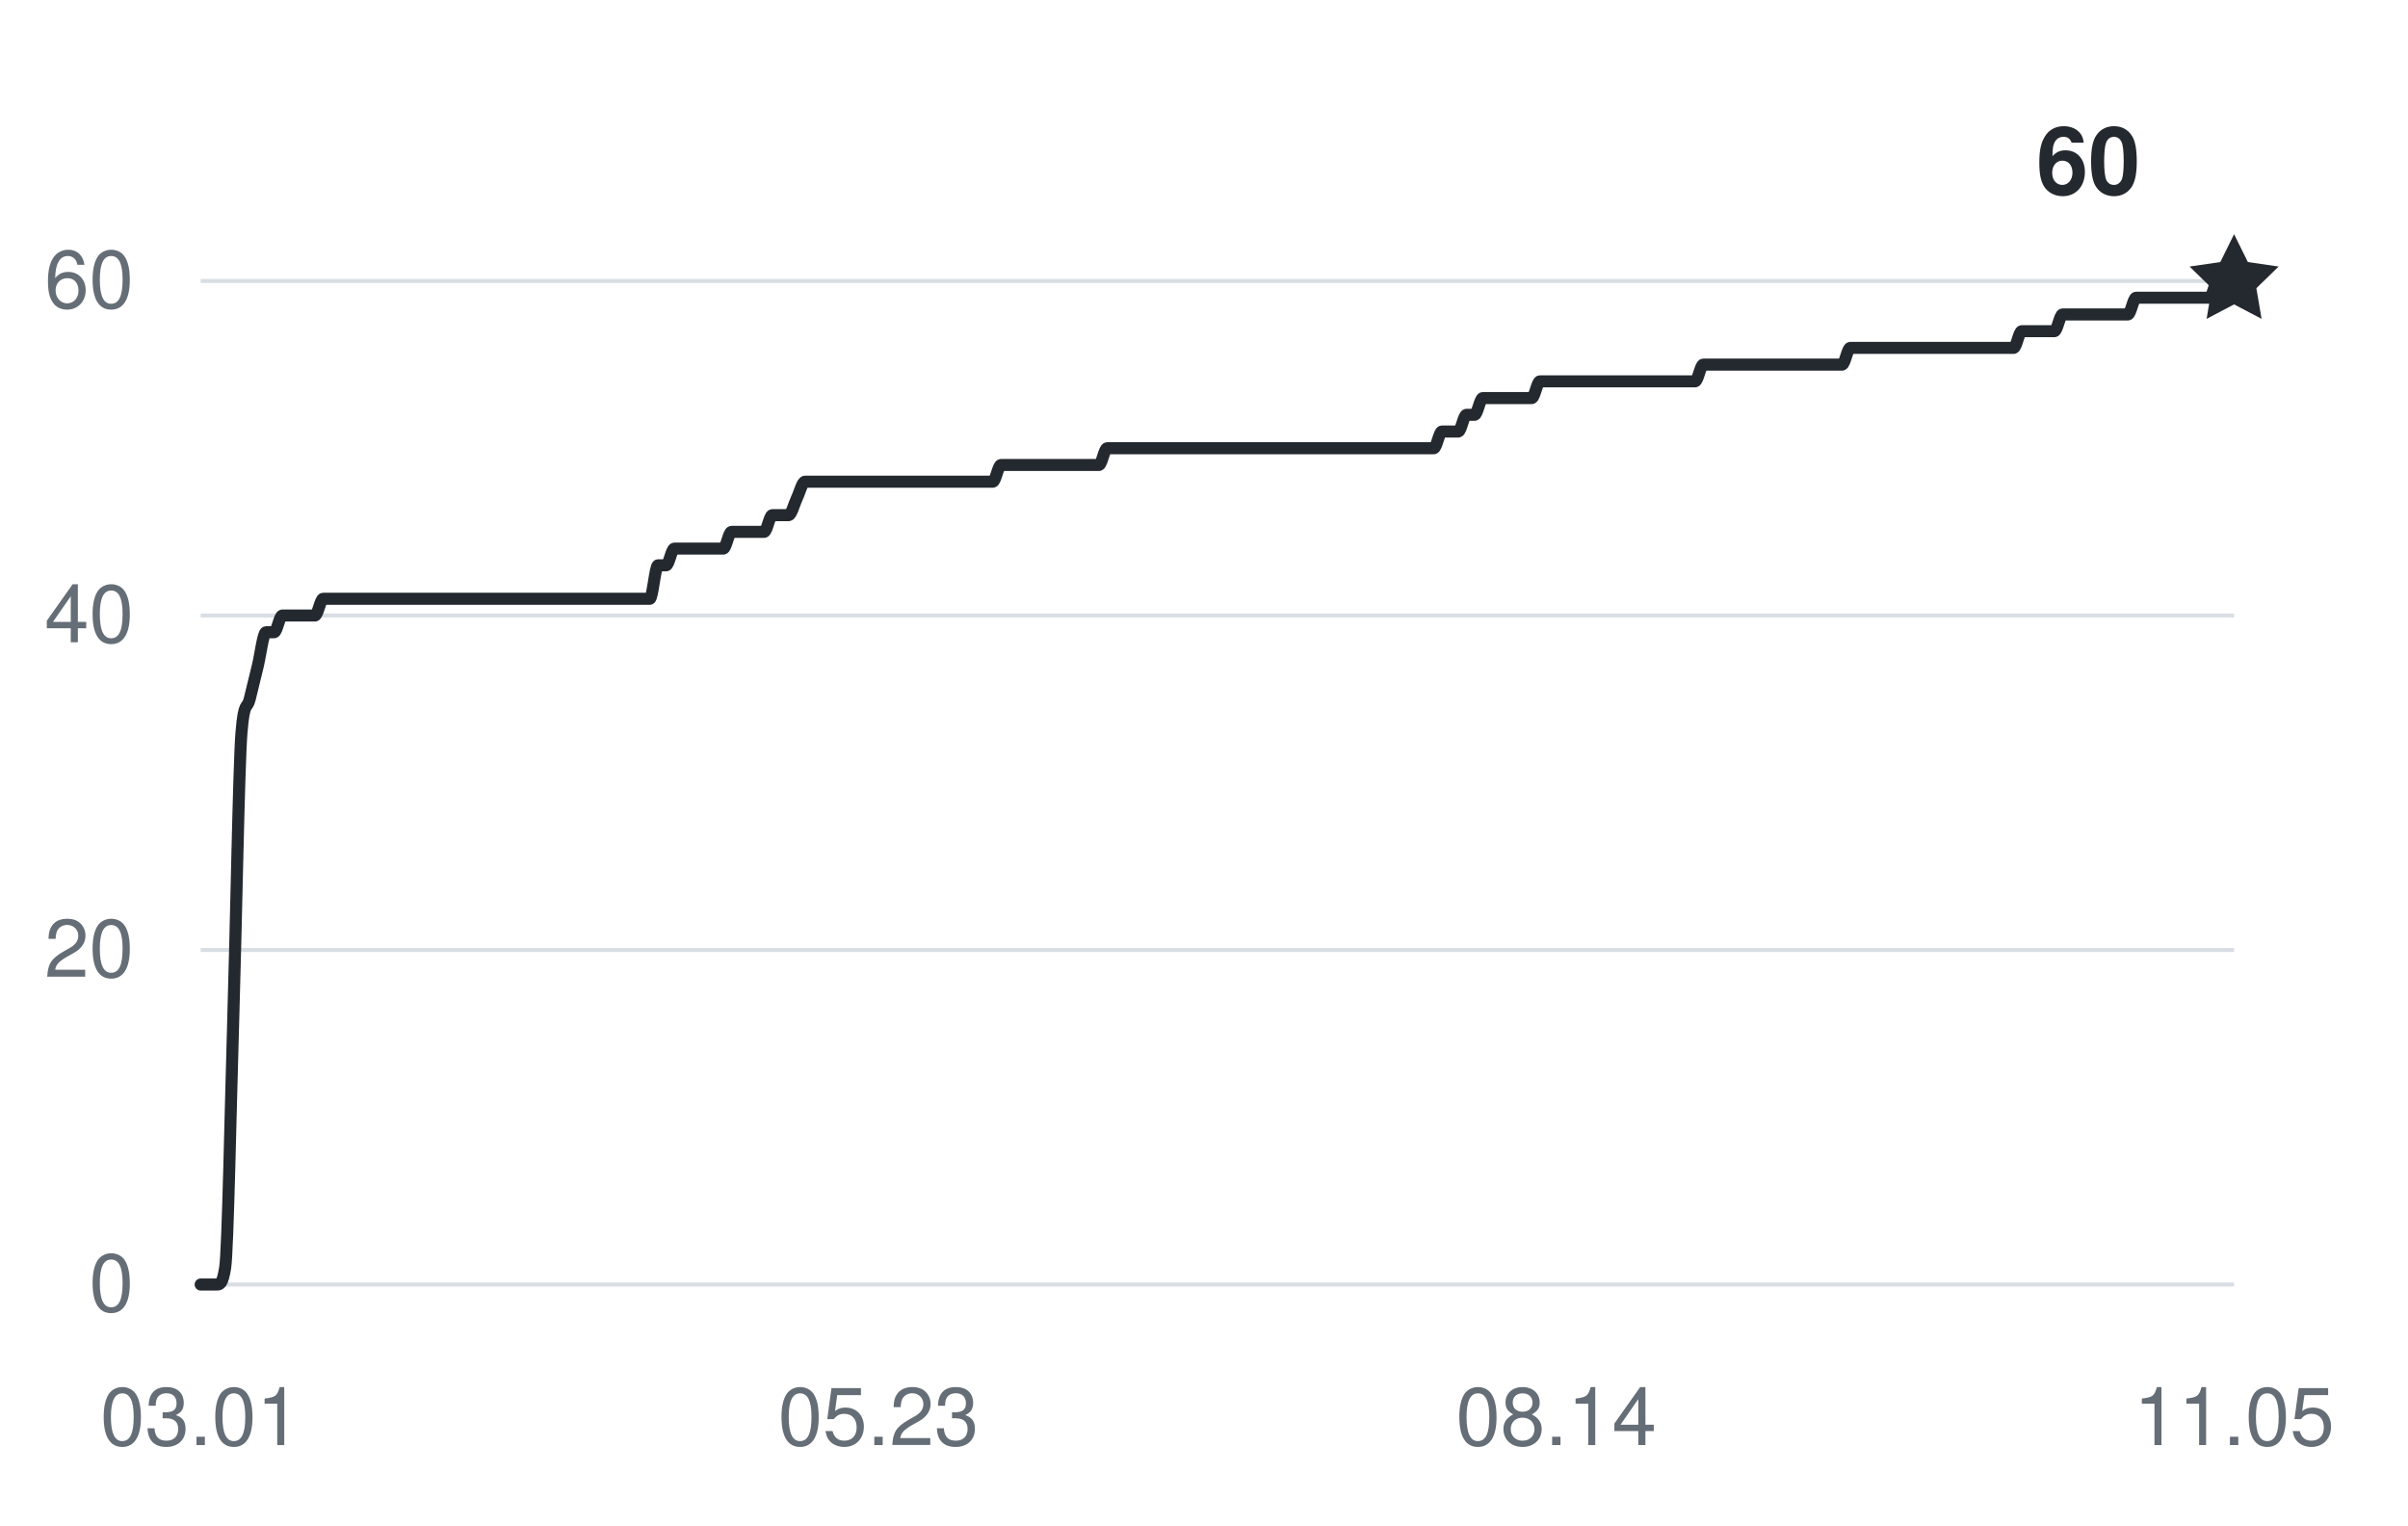
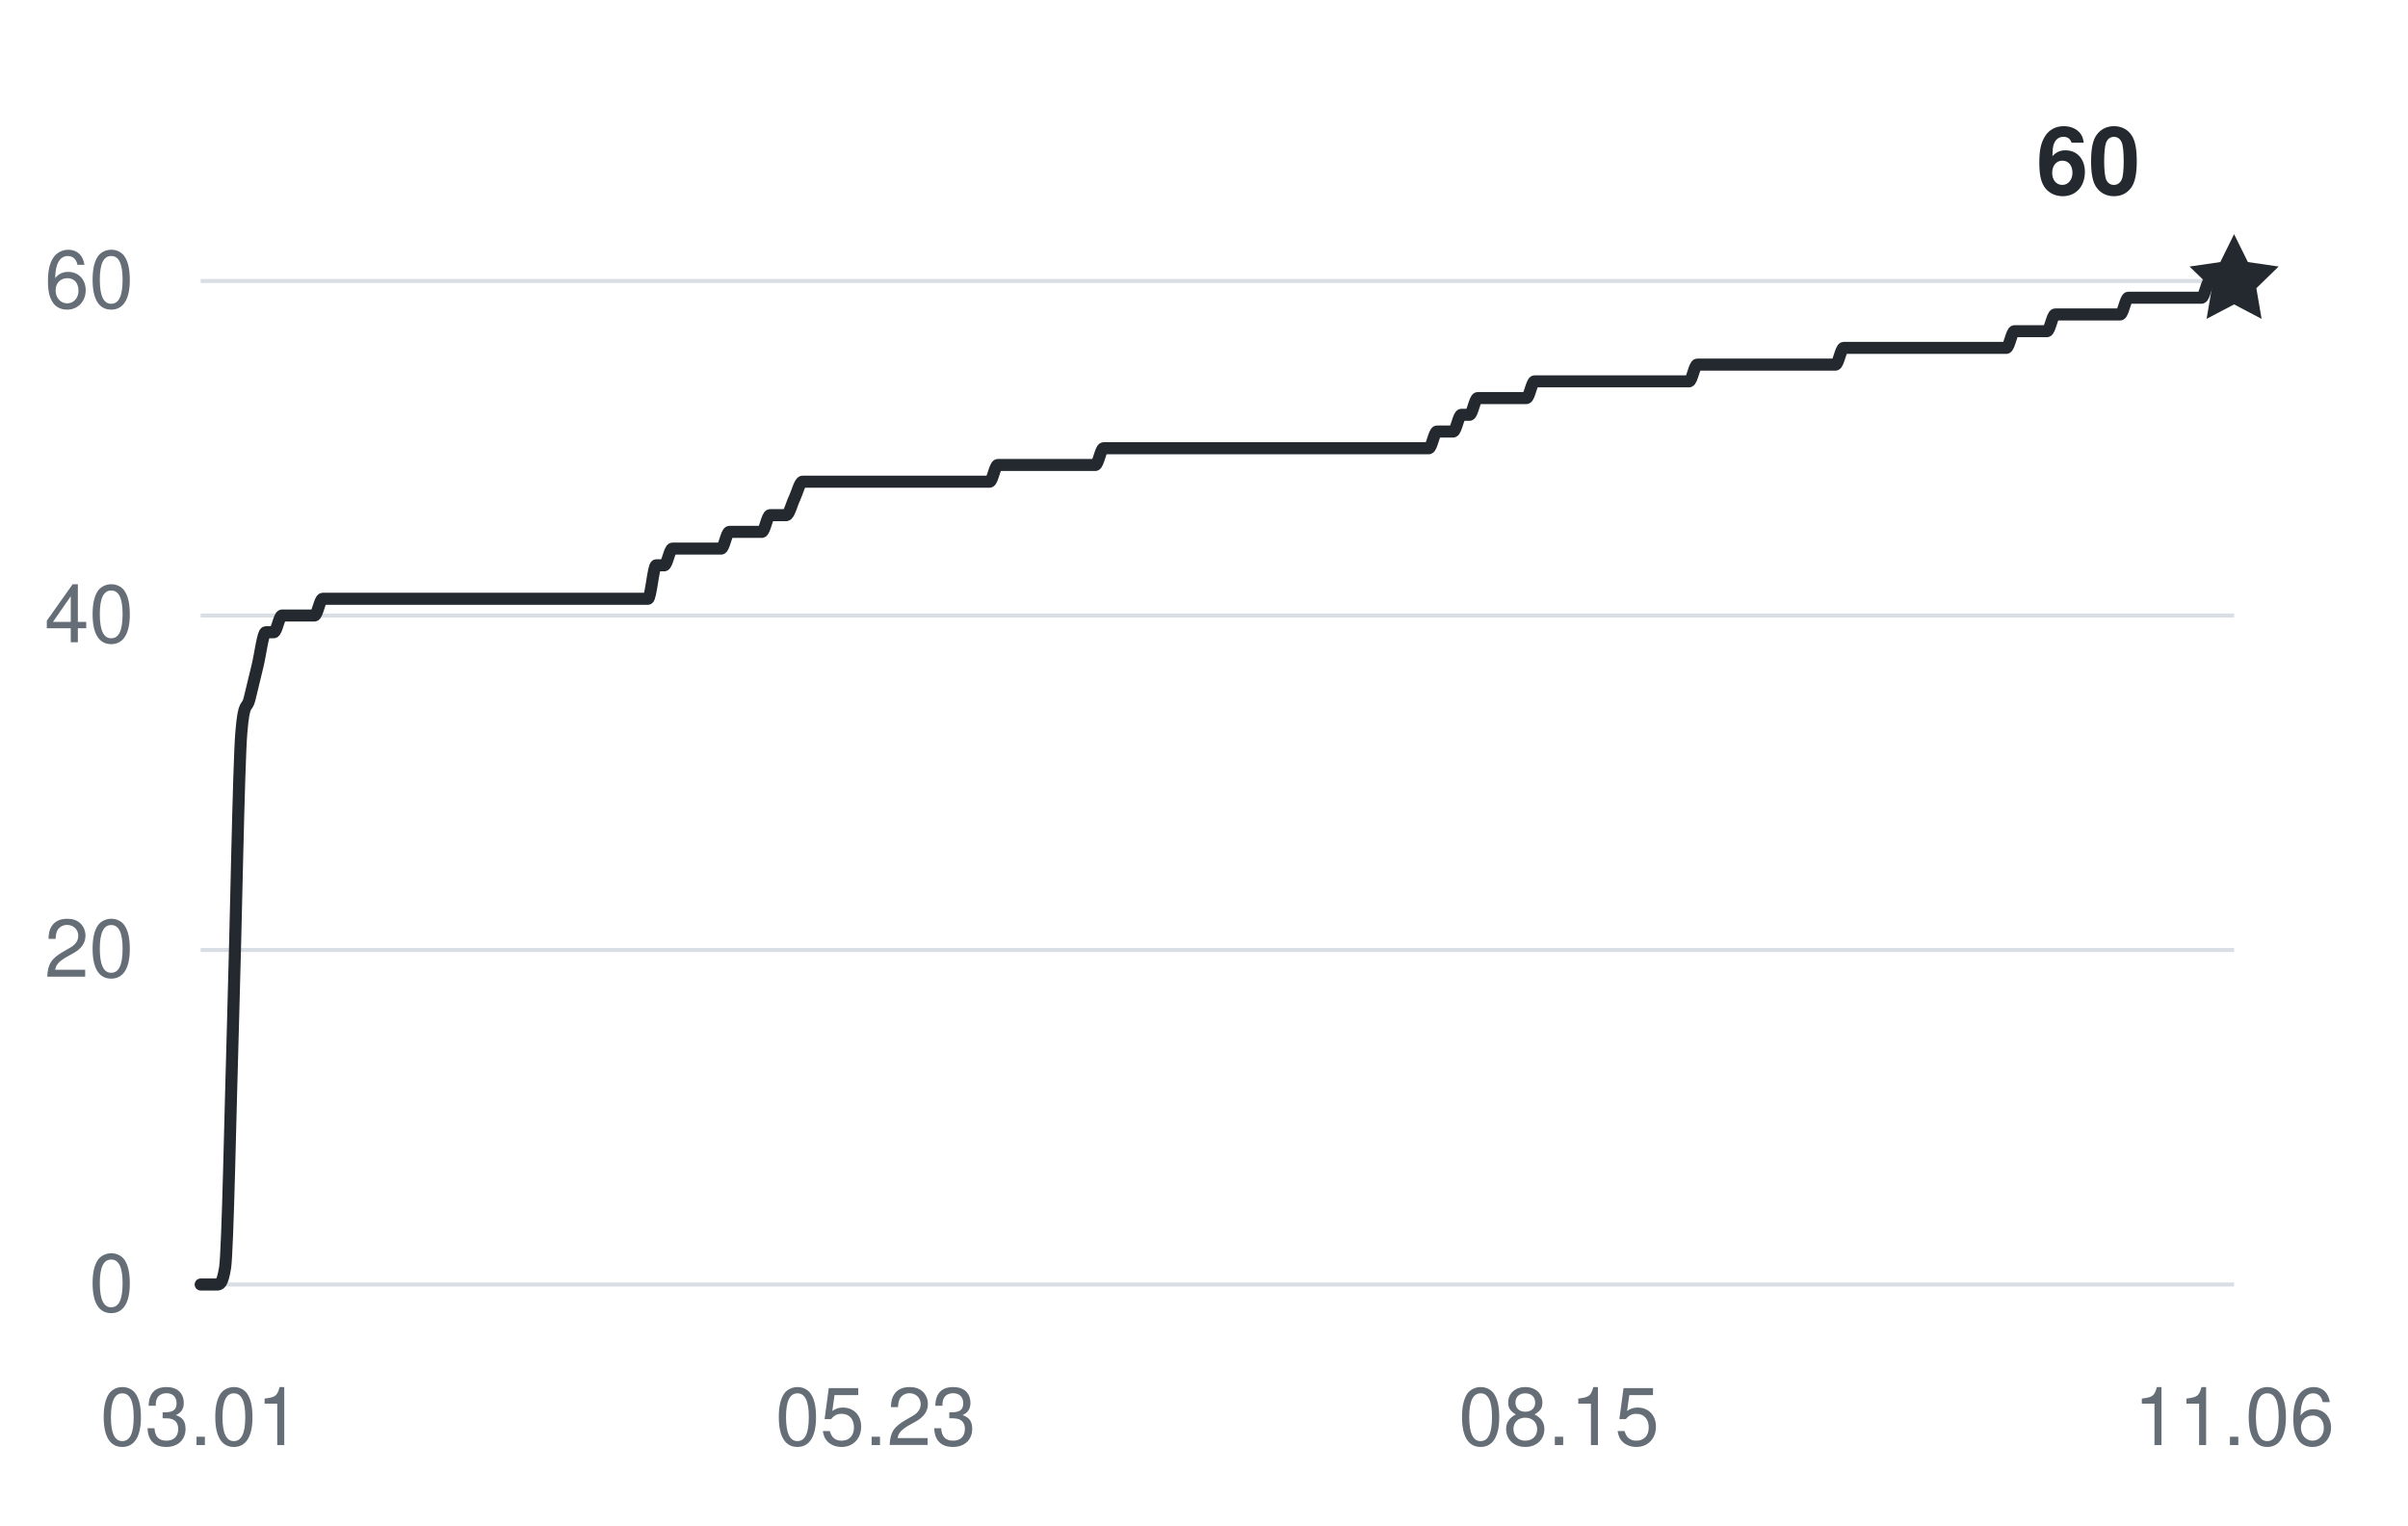
<svg xmlns="http://www.w3.org/2000/svg" width="360" height="228" viewBox="0 0 360 228" role="img" aria-labelledby="title desc">
  <g fill="#656d76" font-family="-apple-system,BlinkMacSystemFont,Segoe UI,Helvetica,Arial,sans-serif" font-size="12">
    <path d="M30 192H334" stroke="#d8dee4" stroke-width="0.6" />
    <text x="20" y="196" text-anchor="end">0</text>
    <path d="M30 142H334" stroke="#d8dee4" stroke-width="0.6" />
    <text x="20" y="146" text-anchor="end">20</text>
    <path d="M30 92H334" stroke="#d8dee4" stroke-width="0.6" />
    <text x="20" y="96" text-anchor="end">40</text>
    <path d="M30 42H334" stroke="#d8dee4" stroke-width="0.6" />
    <text x="20" y="46" text-anchor="end">60</text>
    <text x="30" y="216" text-anchor="middle">03.01</text>
-     <text x="131.333" y="216" text-anchor="middle">05.23</text>
-     <text x="232.667" y="216" text-anchor="middle">08.14</text>
-     <text x="334" y="216" text-anchor="middle">11.05</text>
-     <path d="M30,192 C30.41,192 30.81,192 31.22,192 C31.63,192 32.03,192 32.44,192 C32.85,192 33.26,192 33.66,189.5 C34.07,187 34.48,165.33 34.88,152 C35.29,138.67 35.7,114.5 36.1,109.5 C36.51,104.5 36.92,106.17 37.33,104.5 C37.73,102.83 38.14,101.17 38.55,99.5 C38.95,97.83 39.36,94.5 39.77,94.5 C40.17,94.5 40.58,94.5 40.99,94.5 C41.39,94.5 41.8,92 42.21,92 C42.62,92 43.02,92 43.43,92 C43.84,92 44.24,92 44.65,92 C45.06,92 45.46,92 45.87,92 C46.28,92 46.69,92 47.09,92 C47.5,92 47.91,89.5 48.31,89.5 C48.72,89.5 49.13,89.5 49.53,89.5 C49.94,89.5 50.35,89.5 50.76,89.5 C51.16,89.5 51.57,89.5 51.98,89.5 C52.38,89.5 52.79,89.5 53.2,89.5 C53.6,89.5 54.01,89.5 54.42,89.5 C54.82,89.5 55.23,89.5 55.64,89.5 C56.05,89.5 56.45,89.5 56.86,89.5 C57.27,89.5 57.67,89.5 58.08,89.5 C58.49,89.5 58.89,89.5 59.3,89.5 C59.71,89.5 60.12,89.5 60.52,89.5 C60.93,89.5 61.34,89.5 61.74,89.5 C62.15,89.5 62.56,89.5 62.96,89.5 C63.37,89.5 63.78,89.5 64.18,89.5 C64.59,89.5 65,89.5 65.41,89.5 C65.81,89.5 66.22,89.5 66.63,89.5 C67.03,89.5 67.44,89.5 67.85,89.5 C68.25,89.5 68.66,89.5 69.07,89.5 C69.48,89.5 69.88,89.5 70.29,89.5 C70.7,89.5 71.1,89.5 71.51,89.5 C71.92,89.5 72.32,89.5 72.73,89.5 C73.14,89.5 73.54,89.5 73.95,89.5 C74.36,89.5 74.77,89.5 75.17,89.5 C75.58,89.5 75.99,89.5 76.39,89.5 C76.8,89.5 77.21,89.5 77.61,89.5 C78.02,89.5 78.43,89.5 78.84,89.5 C79.24,89.5 79.65,89.5 80.06,89.5 C80.46,89.5 80.87,89.5 81.28,89.5 C81.68,89.5 82.09,89.5 82.5,89.5 C82.9,89.5 83.31,89.5 83.72,89.5 C84.13,89.5 84.53,89.5 84.94,89.5 C85.35,89.5 85.75,89.5 86.16,89.5 C86.57,89.5 86.97,89.5 87.38,89.5 C87.79,89.5 88.2,89.5 88.6,89.5 C89.01,89.5 89.42,89.5 89.82,89.5 C90.23,89.5 90.64,89.5 91.04,89.5 C91.45,89.5 91.86,89.5 92.27,89.5 C92.67,89.5 93.08,89.5 93.49,89.5 C93.89,89.5 94.3,89.5 94.71,89.5 C95.11,89.5 95.52,89.5 95.93,89.5 C96.33,89.5 96.74,89.5 97.15,89.5 C97.56,89.5 97.96,84.5 98.37,84.5 C98.78,84.5 99.18,84.5 99.59,84.5 C100,84.5 100.4,82 100.81,82 C101.22,82 101.63,82 102.03,82 C102.44,82 102.85,82 103.25,82 C103.66,82 104.07,82 104.47,82 C104.88,82 105.29,82 105.69,82 C106.1,82 106.51,82 106.92,82 C107.32,82 107.73,82 108.14,82 C108.54,82 108.95,79.5 109.36,79.5 C109.76,79.5 110.17,79.5 110.58,79.5 C110.99,79.5 111.39,79.5 111.8,79.5 C112.21,79.5 112.61,79.5 113.02,79.5 C113.43,79.5 113.83,79.5 114.24,79.5 C114.65,79.5 115.05,77 115.46,77 C115.87,77 116.28,77 116.68,77 C117.09,77 117.5,77 117.9,77 C118.31,77 118.72,75.33 119.12,74.5 C119.53,73.67 119.94,72 120.35,72 C120.75,72 121.16,72 121.57,72 C121.97,72 122.38,72 122.79,72 C123.19,72 123.6,72 124.01,72 C124.41,72 124.82,72 125.23,72 C125.64,72 126.04,72 126.45,72 C126.86,72 127.26,72 127.67,72 C128.08,72 128.48,72 128.89,72 C129.3,72 129.71,72 130.11,72 C130.52,72 130.93,72 131.33,72 C131.74,72 132.15,72 132.55,72 C132.96,72 133.37,72 133.78,72 C134.18,72 134.59,72 135,72 C135.4,72 135.81,72 136.22,72 C136.62,72 137.03,72 137.44,72 C137.84,72 138.25,72 138.66,72 C139.07,72 139.47,72 139.88,72 C140.29,72 140.69,72 141.1,72 C141.51,72 141.91,72 142.32,72 C142.73,72 143.14,72 143.54,72 C143.95,72 144.36,72 144.76,72 C145.17,72 145.58,72 145.98,72 C146.39,72 146.8,72 147.2,72 C147.61,72 148.02,72 148.43,72 C148.83,72 149.24,69.5 149.65,69.5 C150.05,69.5 150.46,69.5 150.87,69.5 C151.27,69.5 151.68,69.5 152.09,69.5 C152.5,69.5 152.9,69.5 153.31,69.5 C153.72,69.5 154.12,69.5 154.53,69.5 C154.94,69.5 155.34,69.5 155.75,69.5 C156.16,69.5 156.56,69.5 156.97,69.5 C157.38,69.5 157.79,69.5 158.19,69.5 C158.6,69.5 159.01,69.5 159.41,69.5 C159.82,69.5 160.23,69.5 160.63,69.5 C161.04,69.5 161.45,69.5 161.86,69.5 C162.26,69.5 162.67,69.5 163.08,69.5 C163.48,69.5 163.89,69.5 164.3,69.5 C164.7,69.5 165.11,67 165.52,67 C165.93,67 166.33,67 166.74,67 C167.15,67 167.55,67 167.96,67 C168.37,67 168.77,67 169.18,67 C169.59,67 169.99,67 170.4,67 C170.81,67 171.22,67 171.62,67 C172.03,67 172.44,67 172.84,67 C173.25,67 173.66,67 174.06,67 C174.47,67 174.88,67 175.29,67 C175.69,67 176.1,67 176.51,67 C176.91,67 177.32,67 177.73,67 C178.13,67 178.54,67 178.95,67 C179.35,67 179.76,67 180.17,67 C180.58,67 180.98,67 181.39,67 C181.8,67 182.2,67 182.61,67 C183.02,67 183.42,67 183.83,67 C184.24,67 184.65,67 185.05,67 C185.46,67 185.87,67 186.27,67 C186.68,67 187.09,67 187.49,67 C187.9,67 188.31,67 188.71,67 C189.12,67 189.53,67 189.94,67 C190.34,67 190.75,67 191.16,67 C191.56,67 191.97,67 192.38,67 C192.78,67 193.19,67 193.6,67 C194.01,67 194.41,67 194.82,67 C195.23,67 195.63,67 196.04,67 C196.45,67 196.85,67 197.26,67 C197.67,67 198.07,67 198.48,67 C198.89,67 199.3,67 199.7,67 C200.11,67 200.52,67 200.92,67 C201.33,67 201.74,67 202.14,67 C202.55,67 202.96,67 203.37,67 C203.77,67 204.18,67 204.59,67 C204.99,67 205.4,67 205.81,67 C206.21,67 206.62,67 207.03,67 C207.44,67 207.84,67 208.25,67 C208.66,67 209.06,67 209.47,67 C209.88,67 210.28,67 210.69,67 C211.1,67 211.5,67 211.91,67 C212.32,67 212.73,67 213.13,67 C213.54,67 213.95,67 214.35,67 C214.76,67 215.17,64.5 215.57,64.5 C215.98,64.5 216.39,64.5 216.8,64.5 C217.2,64.5 217.61,64.5 218.02,64.5 C218.42,64.5 218.83,62 219.24,62 C219.64,62 220.05,62 220.46,62 C220.86,62 221.27,59.5 221.68,59.5 C222.09,59.5 222.49,59.5 222.9,59.5 C223.31,59.5 223.71,59.5 224.12,59.5 C224.53,59.5 224.93,59.5 225.34,59.5 C225.75,59.5 226.16,59.5 226.56,59.5 C226.97,59.5 227.38,59.5 227.78,59.5 C228.19,59.5 228.6,59.5 229,59.5 C229.41,59.5 229.82,57 230.22,57 C230.63,57 231.04,57 231.45,57 C231.85,57 232.26,57 232.67,57 C233.07,57 233.48,57 233.89,57 C234.29,57 234.7,57 235.11,57 C235.52,57 235.92,57 236.33,57 C236.74,57 237.14,57 237.55,57 C237.96,57 238.36,57 238.77,57 C239.18,57 239.59,57 239.99,57 C240.4,57 240.81,57 241.21,57 C241.62,57 242.03,57 242.43,57 C242.84,57 243.25,57 243.65,57 C244.06,57 244.47,57 244.88,57 C245.28,57 245.69,57 246.1,57 C246.5,57 246.91,57 247.32,57 C247.72,57 248.13,57 248.54,57 C248.95,57 249.35,57 249.76,57 C250.17,57 250.57,57 250.98,57 C251.39,57 251.79,57 252.2,57 C252.61,57 253.01,57 253.42,57 C253.83,57 254.24,54.5 254.64,54.5 C255.05,54.5 255.46,54.5 255.86,54.5 C256.27,54.5 256.68,54.5 257.08,54.5 C257.49,54.5 257.9,54.5 258.31,54.5 C258.71,54.5 259.12,54.5 259.53,54.5 C259.93,54.5 260.34,54.5 260.75,54.5 C261.15,54.5 261.56,54.5 261.97,54.5 C262.37,54.5 262.78,54.5 263.19,54.5 C263.6,54.5 264,54.5 264.41,54.5 C264.82,54.5 265.22,54.5 265.63,54.5 C266.04,54.5 266.44,54.5 266.85,54.5 C267.26,54.5 267.67,54.5 268.07,54.5 C268.48,54.5 268.89,54.5 269.29,54.5 C269.7,54.5 270.11,54.5 270.51,54.5 C270.92,54.5 271.33,54.5 271.73,54.5 C272.14,54.5 272.55,54.5 272.96,54.5 C273.36,54.5 273.77,54.5 274.18,54.5 C274.58,54.5 274.99,54.5 275.4,54.5 C275.8,54.5 276.21,52 276.62,52 C277.03,52 277.43,52 277.84,52 C278.25,52 278.65,52 279.06,52 C279.47,52 279.87,52 280.28,52 C280.69,52 281.1,52 281.5,52 C281.91,52 282.32,52 282.72,52 C283.13,52 283.54,52 283.94,52 C284.35,52 284.76,52 285.16,52 C285.57,52 285.98,52 286.39,52 C286.79,52 287.2,52 287.61,52 C288.01,52 288.42,52 288.83,52 C289.23,52 289.64,52 290.05,52 C290.46,52 290.86,52 291.27,52 C291.68,52 292.08,52 292.49,52 C292.9,52 293.3,52 293.71,52 C294.12,52 294.52,52 294.93,52 C295.34,52 295.75,52 296.15,52 C296.56,52 296.97,52 297.37,52 C297.78,52 298.19,52 298.59,52 C299,52 299.41,52 299.82,52 C300.22,52 300.63,52 301.04,52 C301.44,52 301.85,49.5 302.26,49.5 C302.66,49.5 303.07,49.5 303.48,49.5 C303.88,49.5 304.29,49.5 304.7,49.5 C305.11,49.5 305.51,49.5 305.92,49.5 C306.33,49.5 306.73,49.5 307.14,49.5 C307.55,49.5 307.95,47 308.36,47 C308.77,47 309.18,47 309.58,47 C309.99,47 310.4,47 310.8,47 C311.21,47 311.62,47 312.02,47 C312.43,47 312.84,47 313.24,47 C313.65,47 314.06,47 314.47,47 C314.87,47 315.28,47 315.69,47 C316.09,47 316.5,47 316.91,47 C317.31,47 317.72,47 318.13,47 C318.54,47 318.94,44.5 319.35,44.5 C319.76,44.5 320.16,44.5 320.57,44.5 C320.98,44.5 321.38,44.5 321.79,44.5 C322.2,44.5 322.61,44.5 323.01,44.5 C323.42,44.5 323.83,44.5 324.23,44.5 C324.64,44.5 325.05,44.5 325.45,44.5 C325.86,44.5 326.27,44.5 326.67,44.5 C327.08,44.5 327.49,44.5 327.9,44.5 C328.3,44.5 328.71,44.5 329.12,44.5 C329.52,44.5 329.93,44.5 330.34,44.5 C330.74,44.5 331.15,42 331.56,42 C331.97,42 332.37,42 332.78,42 C333.19,42 333.59,42 334,42" fill="none" stroke="#24292f" stroke-width="1.8" stroke-linecap="round" stroke-linejoin="round" />
+     <text x="130.928" y="216" text-anchor="middle">05.23</text>
+     <text x="233.072" y="216" text-anchor="middle">08.15</text>
+     <text x="334" y="216" text-anchor="middle">11.06</text>
+     <path d="M30,192 C30.41,192 30.81,192 31.22,192 C31.62,192 32.03,192 32.43,192 C32.84,192 33.24,192 33.65,189.5 C34.05,187 34.46,165.33 34.86,152 C35.27,138.67 35.67,114.5 36.08,109.5 C36.49,104.5 36.89,106.17 37.3,104.5 C37.7,102.83 38.11,101.17 38.51,99.5 C38.92,97.83 39.32,94.5 39.73,94.5 C40.13,94.5 40.54,94.5 40.94,94.5 C41.35,94.5 41.75,92 42.16,92 C42.57,92 42.97,92 43.38,92 C43.78,92 44.19,92 44.59,92 C45,92 45.4,92 45.81,92 C46.21,92 46.62,92 47.02,92 C47.43,92 47.83,89.5 48.24,89.5 C48.65,89.5 49.05,89.5 49.46,89.5 C49.86,89.5 50.27,89.5 50.67,89.5 C51.08,89.5 51.48,89.5 51.89,89.5 C52.29,89.5 52.7,89.5 53.1,89.5 C53.51,89.5 53.91,89.5 54.32,89.5 C54.73,89.5 55.13,89.5 55.54,89.5 C55.94,89.5 56.35,89.5 56.75,89.5 C57.16,89.5 57.56,89.5 57.97,89.5 C58.37,89.5 58.78,89.5 59.18,89.5 C59.59,89.5 59.99,89.5 60.4,89.5 C60.81,89.5 61.21,89.5 61.62,89.5 C62.02,89.5 62.43,89.5 62.83,89.5 C63.24,89.5 63.64,89.5 64.05,89.5 C64.45,89.5 64.86,89.5 65.26,89.5 C65.67,89.5 66.07,89.5 66.48,89.5 C66.89,89.5 67.29,89.5 67.7,89.5 C68.1,89.5 68.51,89.5 68.91,89.5 C69.32,89.5 69.72,89.5 70.13,89.5 C70.53,89.5 70.94,89.5 71.34,89.5 C71.75,89.5 72.15,89.5 72.56,89.5 C72.97,89.5 73.37,89.5 73.78,89.5 C74.18,89.5 74.59,89.5 74.99,89.5 C75.4,89.5 75.8,89.5 76.21,89.5 C76.61,89.5 77.02,89.5 77.42,89.5 C77.83,89.5 78.23,89.5 78.64,89.5 C79.05,89.5 79.45,89.5 79.86,89.5 C80.26,89.5 80.67,89.5 81.07,89.5 C81.48,89.5 81.88,89.5 82.29,89.5 C82.69,89.5 83.1,89.5 83.5,89.5 C83.91,89.5 84.31,89.5 84.72,89.5 C85.13,89.5 85.53,89.5 85.94,89.5 C86.34,89.5 86.75,89.5 87.15,89.5 C87.56,89.5 87.96,89.5 88.37,89.5 C88.77,89.5 89.18,89.5 89.58,89.5 C89.99,89.5 90.39,89.5 90.8,89.5 C91.21,89.5 91.61,89.5 92.02,89.5 C92.42,89.5 92.83,89.5 93.23,89.5 C93.64,89.5 94.04,89.5 94.45,89.5 C94.85,89.5 95.26,89.5 95.66,89.5 C96.07,89.5 96.47,89.5 96.88,89.5 C97.29,89.5 97.69,84.5 98.1,84.5 C98.5,84.5 98.91,84.5 99.31,84.5 C99.72,84.5 100.12,82 100.53,82 C100.93,82 101.34,82 101.74,82 C102.15,82 102.55,82 102.96,82 C103.37,82 103.77,82 104.18,82 C104.58,82 104.99,82 105.39,82 C105.8,82 106.2,82 106.61,82 C107.01,82 107.42,82 107.82,82 C108.23,82 108.63,79.5 109.04,79.5 C109.45,79.5 109.85,79.5 110.26,79.5 C110.66,79.5 111.07,79.5 111.47,79.5 C111.88,79.5 112.28,79.5 112.69,79.5 C113.09,79.5 113.5,79.5 113.9,79.5 C114.31,79.5 114.71,77 115.12,77 C115.53,77 115.93,77 116.34,77 C116.74,77 117.15,77 117.55,77 C117.96,77 118.36,75.33 118.77,74.5 C119.17,73.67 119.58,72 119.98,72 C120.39,72 120.79,72 121.2,72 C121.61,72 122.01,72 122.42,72 C122.82,72 123.23,72 123.63,72 C124.04,72 124.44,72 124.85,72 C125.25,72 125.66,72 126.06,72 C126.47,72 126.87,72 127.28,72 C127.69,72 128.09,72 128.5,72 C128.9,72 129.31,72 129.71,72 C130.12,72 130.52,72 130.93,72 C131.33,72 131.74,72 132.14,72 C132.55,72 132.95,72 133.36,72 C133.77,72 134.17,72 134.58,72 C134.98,72 135.39,72 135.79,72 C136.2,72 136.6,72 137.01,72 C137.41,72 137.82,72 138.22,72 C138.63,72 139.03,72 139.44,72 C139.85,72 140.25,72 140.66,72 C141.06,72 141.47,72 141.87,72 C142.28,72 142.68,72 143.09,72 C143.49,72 143.9,72 144.3,72 C144.71,72 145.11,72 145.52,72 C145.93,72 146.33,72 146.74,72 C147.14,72 147.55,72 147.95,72 C148.36,72 148.76,69.5 149.17,69.5 C149.57,69.5 149.98,69.5 150.38,69.5 C150.79,69.5 151.19,69.5 151.6,69.5 C152.01,69.5 152.41,69.5 152.82,69.5 C153.22,69.5 153.63,69.5 154.03,69.5 C154.44,69.5 154.84,69.5 155.25,69.5 C155.65,69.5 156.06,69.5 156.46,69.5 C156.87,69.5 157.27,69.5 157.68,69.5 C158.09,69.5 158.49,69.5 158.9,69.5 C159.3,69.5 159.71,69.5 160.11,69.5 C160.52,69.5 160.92,69.5 161.33,69.5 C161.73,69.5 162.14,69.5 162.54,69.5 C162.95,69.5 163.35,69.5 163.76,69.5 C164.17,69.5 164.57,67 164.98,67 C165.38,67 165.79,67 166.19,67 C166.6,67 167,67 167.41,67 C167.81,67 168.22,67 168.62,67 C169.03,67 169.43,67 169.84,67 C170.25,67 170.65,67 171.06,67 C171.46,67 171.87,67 172.27,67 C172.68,67 173.08,67 173.49,67 C173.89,67 174.3,67 174.7,67 C175.11,67 175.51,67 175.92,67 C176.33,67 176.73,67 177.14,67 C177.54,67 177.95,67 178.35,67 C178.76,67 179.16,67 179.57,67 C179.97,67 180.38,67 180.78,67 C181.19,67 181.59,67 182,67 C182.41,67 182.81,67 183.22,67 C183.62,67 184.03,67 184.43,67 C184.84,67 185.24,67 185.65,67 C186.05,67 186.46,67 186.86,67 C187.27,67 187.67,67 188.08,67 C188.49,67 188.89,67 189.3,67 C189.7,67 190.11,67 190.51,67 C190.92,67 191.32,67 191.73,67 C192.13,67 192.54,67 192.94,67 C193.35,67 193.75,67 194.16,67 C194.57,67 194.97,67 195.38,67 C195.78,67 196.19,67 196.59,67 C197,67 197.4,67 197.81,67 C198.21,67 198.62,67 199.02,67 C199.43,67 199.83,67 200.24,67 C200.65,67 201.05,67 201.46,67 C201.86,67 202.27,67 202.67,67 C203.08,67 203.48,67 203.89,67 C204.29,67 204.7,67 205.1,67 C205.51,67 205.91,67 206.32,67 C206.73,67 207.13,67 207.54,67 C207.94,67 208.35,67 208.75,67 C209.16,67 209.56,67 209.97,67 C210.37,67 210.78,67 211.18,67 C211.59,67 211.99,67 212.4,67 C212.81,67 213.21,67 213.62,67 C214.02,67 214.43,64.5 214.83,64.5 C215.24,64.5 215.64,64.5 216.05,64.5 C216.45,64.5 216.86,64.5 217.26,64.5 C217.67,64.5 218.07,62 218.48,62 C218.89,62 219.29,62 219.7,62 C220.1,62 220.51,59.5 220.91,59.5 C221.32,59.5 221.72,59.5 222.13,59.5 C222.53,59.5 222.94,59.5 223.34,59.5 C223.75,59.5 224.15,59.5 224.56,59.5 C224.97,59.5 225.37,59.5 225.78,59.5 C226.18,59.5 226.59,59.5 226.99,59.5 C227.4,59.5 227.8,59.5 228.21,59.5 C228.61,59.5 229.02,57 229.42,57 C229.83,57 230.23,57 230.64,57 C231.05,57 231.45,57 231.86,57 C232.26,57 232.67,57 233.07,57 C233.48,57 233.88,57 234.29,57 C234.69,57 235.1,57 235.5,57 C235.91,57 236.31,57 236.72,57 C237.13,57 237.53,57 237.94,57 C238.34,57 238.75,57 239.15,57 C239.56,57 239.96,57 240.37,57 C240.77,57 241.18,57 241.58,57 C241.99,57 242.39,57 242.8,57 C243.21,57 243.61,57 244.02,57 C244.42,57 244.83,57 245.23,57 C245.64,57 246.04,57 246.45,57 C246.85,57 247.26,57 247.66,57 C248.07,57 248.47,57 248.88,57 C249.29,57 249.69,57 250.1,57 C250.5,57 250.91,57 251.31,57 C251.72,57 252.12,57 252.53,57 C252.93,57 253.34,54.5 253.74,54.5 C254.15,54.5 254.55,54.5 254.96,54.5 C255.37,54.5 255.77,54.5 256.18,54.5 C256.58,54.5 256.99,54.5 257.39,54.5 C257.8,54.5 258.2,54.5 258.61,54.5 C259.01,54.5 259.42,54.5 259.82,54.5 C260.23,54.5 260.63,54.5 261.04,54.5 C261.45,54.5 261.85,54.5 262.26,54.5 C262.66,54.5 263.07,54.5 263.47,54.5 C263.88,54.5 264.28,54.5 264.69,54.5 C265.09,54.5 265.5,54.5 265.9,54.5 C266.31,54.5 266.71,54.5 267.12,54.5 C267.53,54.5 267.93,54.5 268.34,54.5 C268.74,54.5 269.15,54.5 269.55,54.5 C269.96,54.5 270.36,54.5 270.77,54.5 C271.17,54.5 271.58,54.5 271.98,54.5 C272.39,54.5 272.79,54.5 273.2,54.5 C273.61,54.5 274.01,54.5 274.42,54.5 C274.82,54.5 275.23,52 275.63,52 C276.04,52 276.44,52 276.85,52 C277.25,52 277.66,52 278.06,52 C278.47,52 278.87,52 279.28,52 C279.69,52 280.09,52 280.5,52 C280.9,52 281.31,52 281.71,52 C282.12,52 282.52,52 282.93,52 C283.33,52 283.74,52 284.14,52 C284.55,52 284.95,52 285.36,52 C285.77,52 286.17,52 286.58,52 C286.98,52 287.39,52 287.79,52 C288.2,52 288.6,52 289.01,52 C289.41,52 289.82,52 290.22,52 C290.63,52 291.03,52 291.44,52 C291.85,52 292.25,52 292.66,52 C293.06,52 293.47,52 293.87,52 C294.28,52 294.68,52 295.09,52 C295.49,52 295.9,52 296.3,52 C296.71,52 297.11,52 297.52,52 C297.93,52 298.33,52 298.74,52 C299.14,52 299.55,52 299.95,52 C300.36,52 300.76,49.5 301.17,49.5 C301.57,49.5 301.98,49.5 302.38,49.5 C302.79,49.5 303.19,49.5 303.6,49.5 C304.01,49.5 304.41,49.5 304.82,49.5 C305.22,49.5 305.63,49.5 306.03,49.5 C306.44,49.5 306.84,47 307.25,47 C307.65,47 308.06,47 308.46,47 C308.87,47 309.27,47 309.68,47 C310.09,47 310.49,47 310.9,47 C311.3,47 311.71,47 312.11,47 C312.52,47 312.92,47 313.33,47 C313.73,47 314.14,47 314.54,47 C314.95,47 315.35,47 315.76,47 C316.17,47 316.57,47 316.98,47 C317.38,47 317.79,44.5 318.19,44.5 C318.6,44.5 319,44.5 319.41,44.5 C319.81,44.5 320.22,44.5 320.62,44.5 C321.03,44.5 321.43,44.5 321.84,44.5 C322.25,44.5 322.65,44.5 323.06,44.5 C323.46,44.5 323.87,44.5 324.27,44.5 C324.68,44.5 325.08,44.5 325.49,44.5 C325.89,44.5 326.3,44.5 326.7,44.5 C327.11,44.5 327.51,44.5 327.92,44.5 C328.33,44.5 328.73,44.5 329.14,44.5 C329.54,44.5 329.95,42 330.35,42 C330.76,42 331.16,42 331.57,42 C331.97,42 332.38,42 332.78,42 C333.19,42 333.59,42 334,42" fill="none" stroke="#24292f" stroke-width="1.8" stroke-linecap="round" stroke-linejoin="round" />
    <path d="M0 -7 L2.06 -2.83 L6.66 -2.16 L3.33 1.08 L4.11 5.66 L0 3.5 L-4.11 5.66 L-3.33 1.08 L-6.66 -2.16 L-2.06 -2.83 Z" transform="translate(334 42)" fill="#24292f" />
    <text x="320" y="29" text-anchor="end" fill="#24292f" font-size="14" font-weight="600">60</text>
  </g>
</svg>
